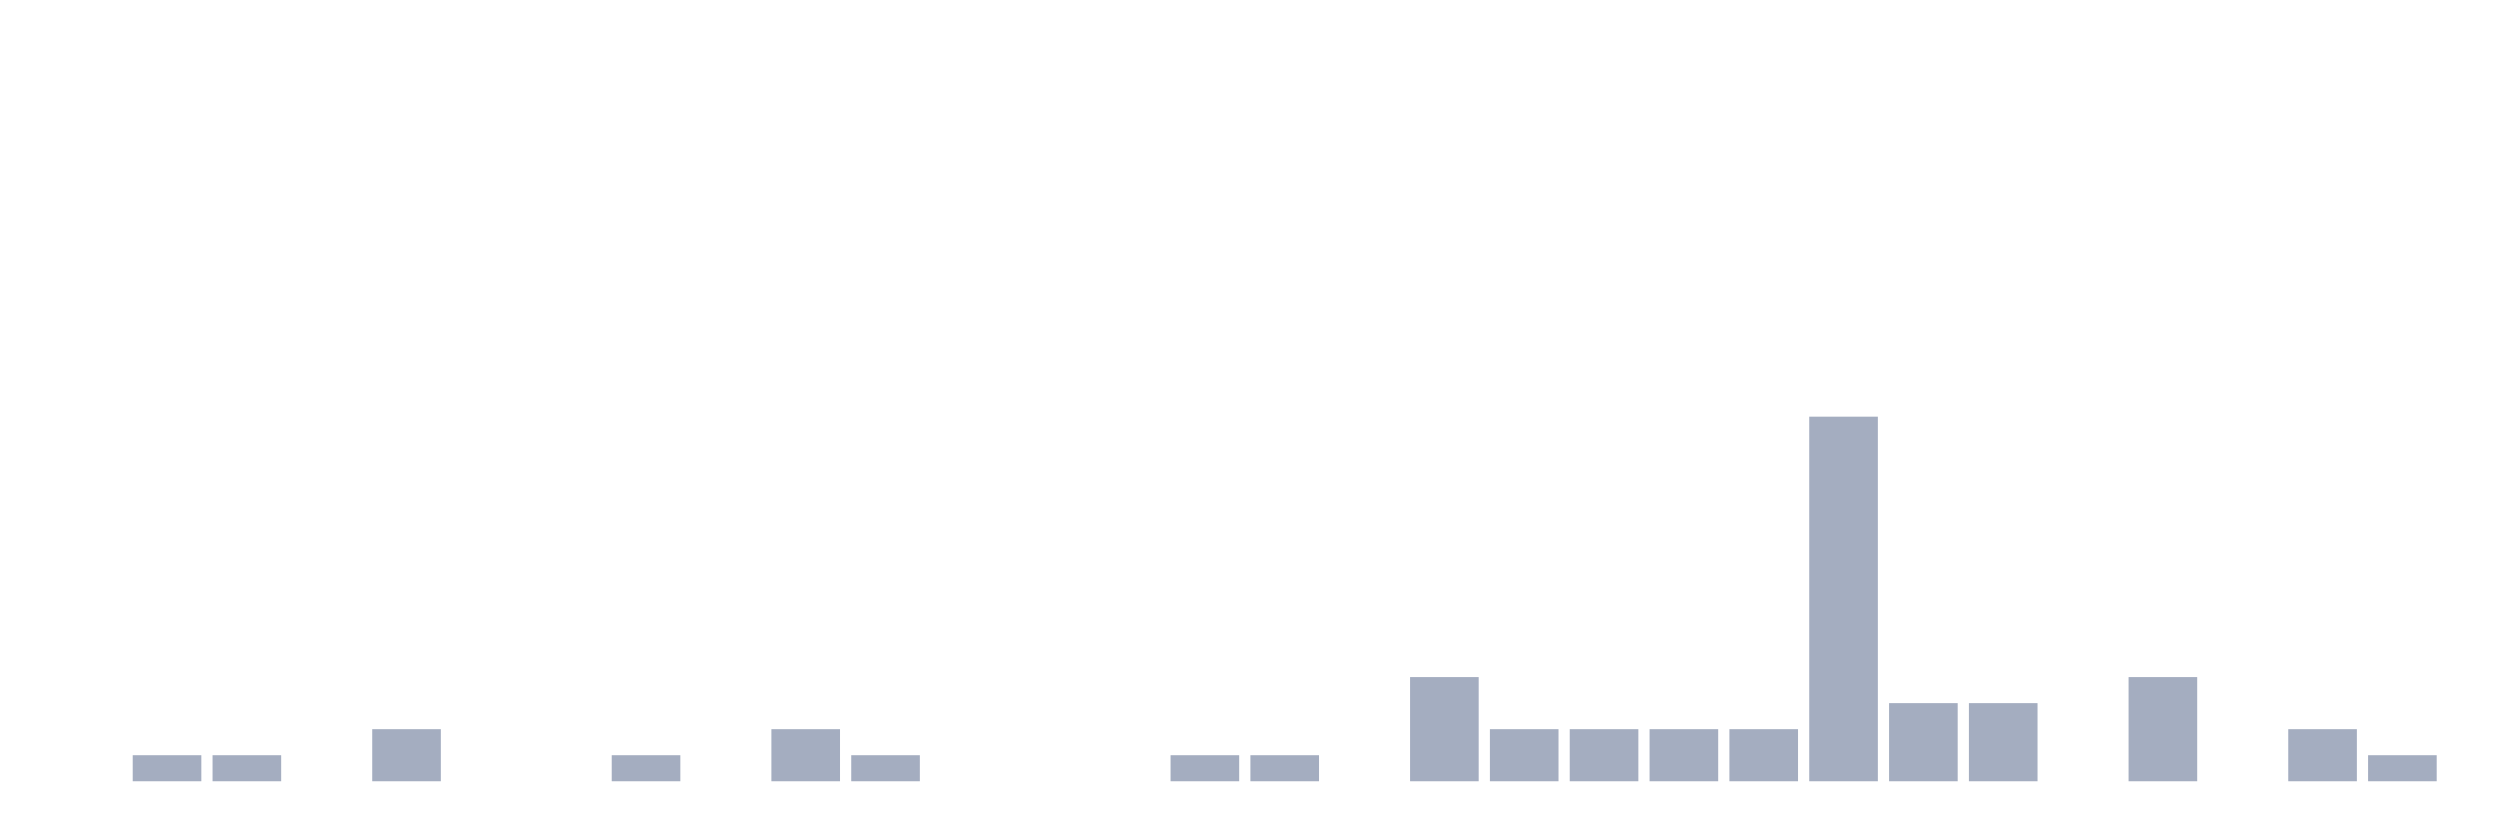
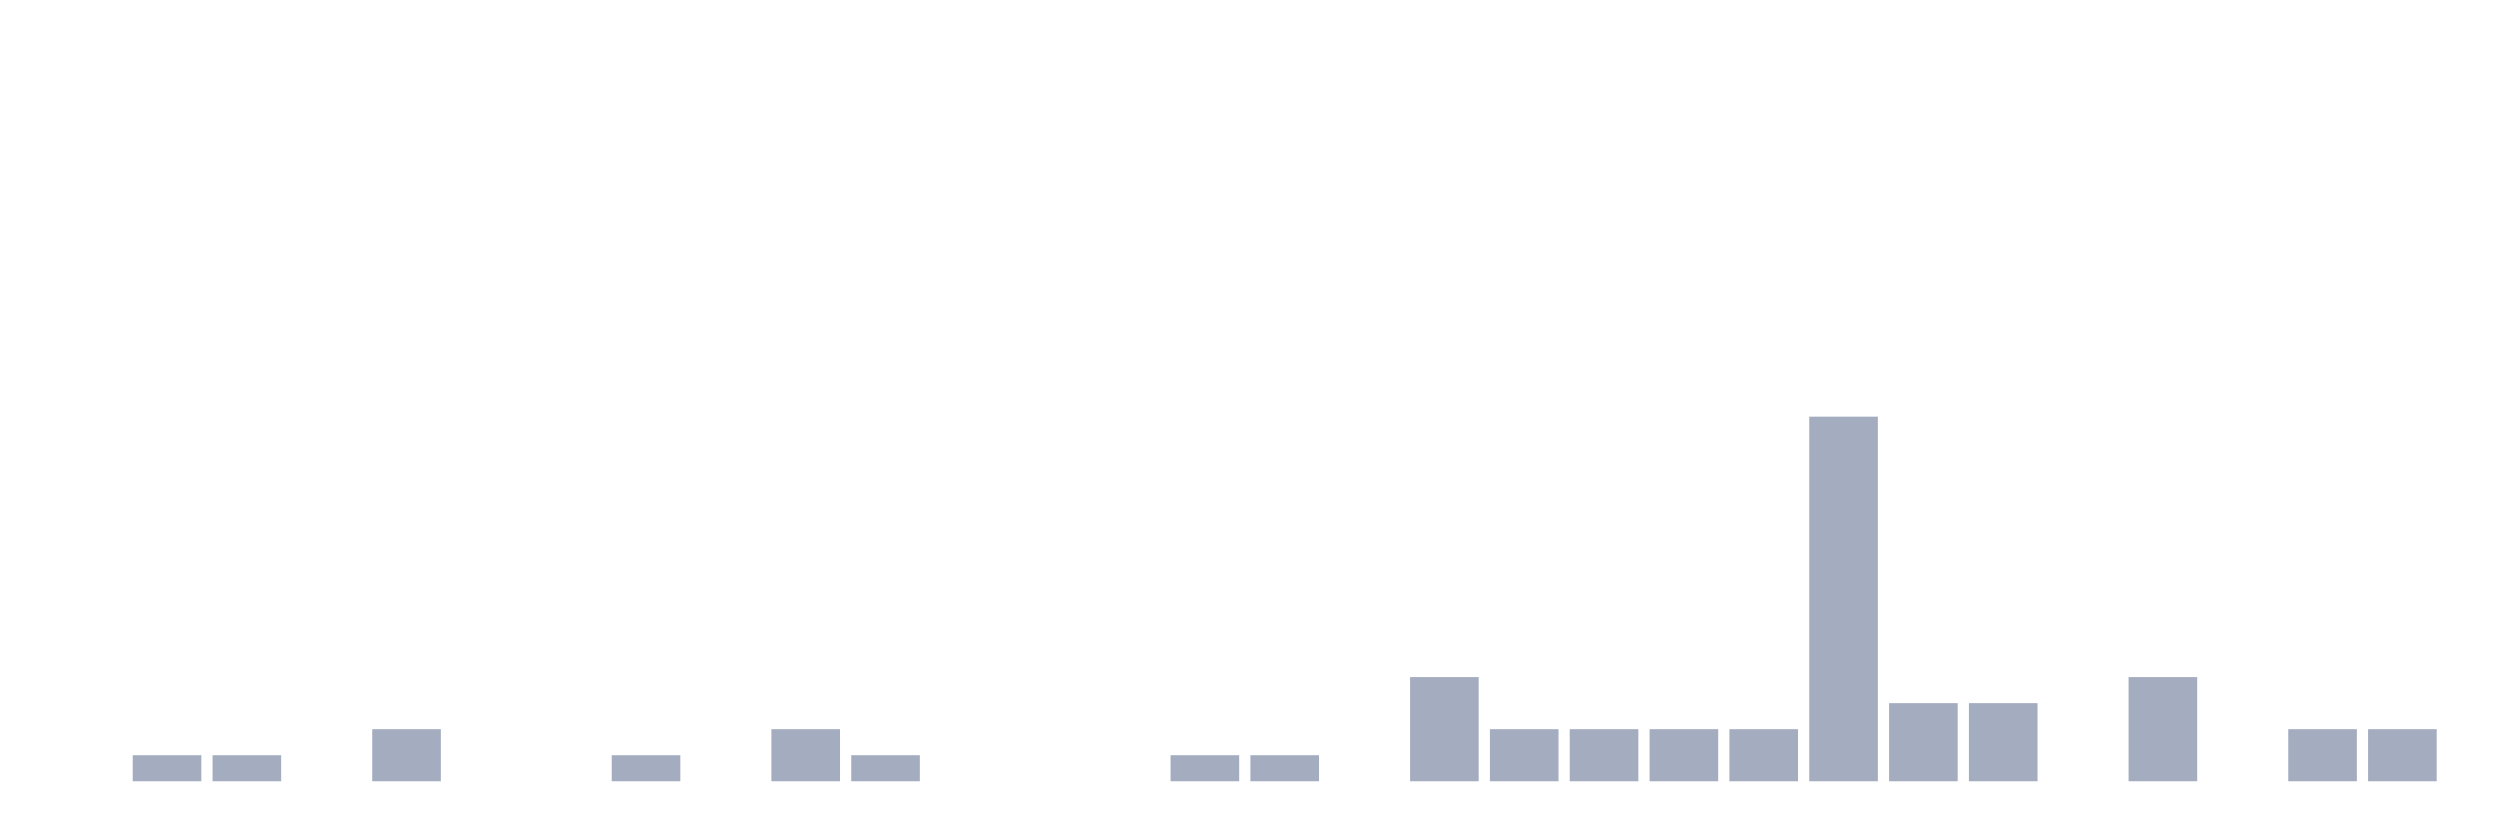
<svg xmlns="http://www.w3.org/2000/svg" viewBox="0 0 480 160">
  <g transform="translate(10,10)">
    <rect class="bar" x="0.153" width="13.175" y="140" height="0" fill="rgb(164,173,192)" />
    <rect class="bar" x="15.482" width="13.175" y="135" height="5" fill="rgb(164,173,192)" />
    <rect class="bar" x="30.81" width="13.175" y="135" height="5" fill="rgb(164,173,192)" />
    <rect class="bar" x="46.138" width="13.175" y="140" height="0" fill="rgb(164,173,192)" />
    <rect class="bar" x="61.466" width="13.175" y="130" height="10" fill="rgb(164,173,192)" />
    <rect class="bar" x="76.794" width="13.175" y="140" height="0" fill="rgb(164,173,192)" />
    <rect class="bar" x="92.123" width="13.175" y="140" height="0" fill="rgb(164,173,192)" />
    <rect class="bar" x="107.451" width="13.175" y="135" height="5" fill="rgb(164,173,192)" />
    <rect class="bar" x="122.779" width="13.175" y="140" height="0" fill="rgb(164,173,192)" />
    <rect class="bar" x="138.107" width="13.175" y="130" height="10" fill="rgb(164,173,192)" />
    <rect class="bar" x="153.436" width="13.175" y="135" height="5" fill="rgb(164,173,192)" />
    <rect class="bar" x="168.764" width="13.175" y="140" height="0" fill="rgb(164,173,192)" />
    <rect class="bar" x="184.092" width="13.175" y="140" height="0" fill="rgb(164,173,192)" />
    <rect class="bar" x="199.42" width="13.175" y="140" height="0" fill="rgb(164,173,192)" />
    <rect class="bar" x="214.748" width="13.175" y="135" height="5" fill="rgb(164,173,192)" />
    <rect class="bar" x="230.077" width="13.175" y="135" height="5" fill="rgb(164,173,192)" />
    <rect class="bar" x="245.405" width="13.175" y="140" height="0" fill="rgb(164,173,192)" />
    <rect class="bar" x="260.733" width="13.175" y="120" height="20" fill="rgb(164,173,192)" />
    <rect class="bar" x="276.061" width="13.175" y="130" height="10" fill="rgb(164,173,192)" />
    <rect class="bar" x="291.39" width="13.175" y="130" height="10" fill="rgb(164,173,192)" />
    <rect class="bar" x="306.718" width="13.175" y="130" height="10" fill="rgb(164,173,192)" />
    <rect class="bar" x="322.046" width="13.175" y="130" height="10" fill="rgb(164,173,192)" />
    <rect class="bar" x="337.374" width="13.175" y="70" height="70" fill="rgb(164,173,192)" />
    <rect class="bar" x="352.702" width="13.175" y="125" height="15" fill="rgb(164,173,192)" />
    <rect class="bar" x="368.031" width="13.175" y="125" height="15" fill="rgb(164,173,192)" />
    <rect class="bar" x="383.359" width="13.175" y="140" height="0" fill="rgb(164,173,192)" />
    <rect class="bar" x="398.687" width="13.175" y="120" height="20" fill="rgb(164,173,192)" />
    <rect class="bar" x="414.015" width="13.175" y="140" height="0" fill="rgb(164,173,192)" />
    <rect class="bar" x="429.344" width="13.175" y="130" height="10" fill="rgb(164,173,192)" />
-     <rect class="bar" x="444.672" width="13.175" y="135" height="5" fill="rgb(164,173,192)" />
+     <rect class="bar" x="444.672" width="13.175" y="130" height="10" fill="rgb(164,173,192)" />
  </g>
</svg>
